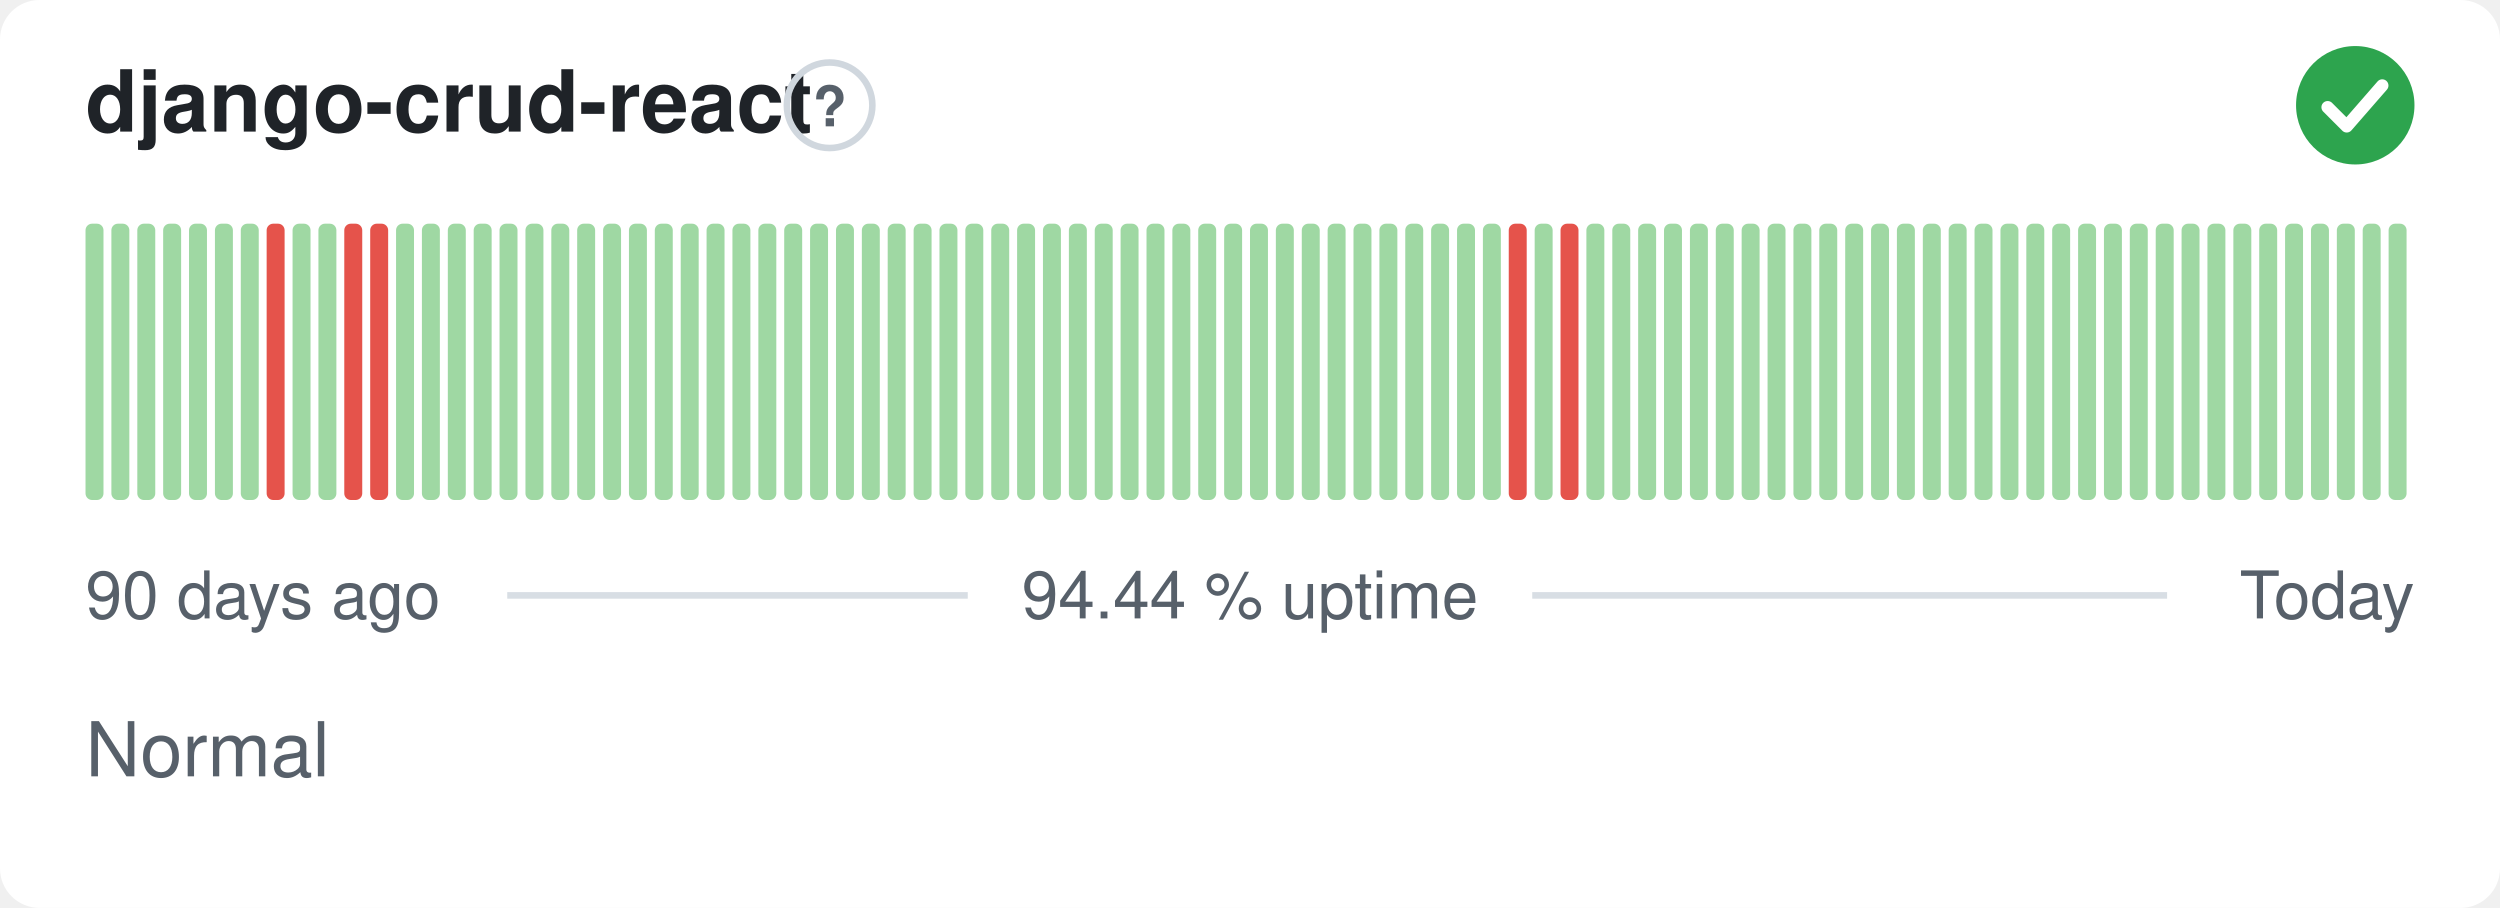
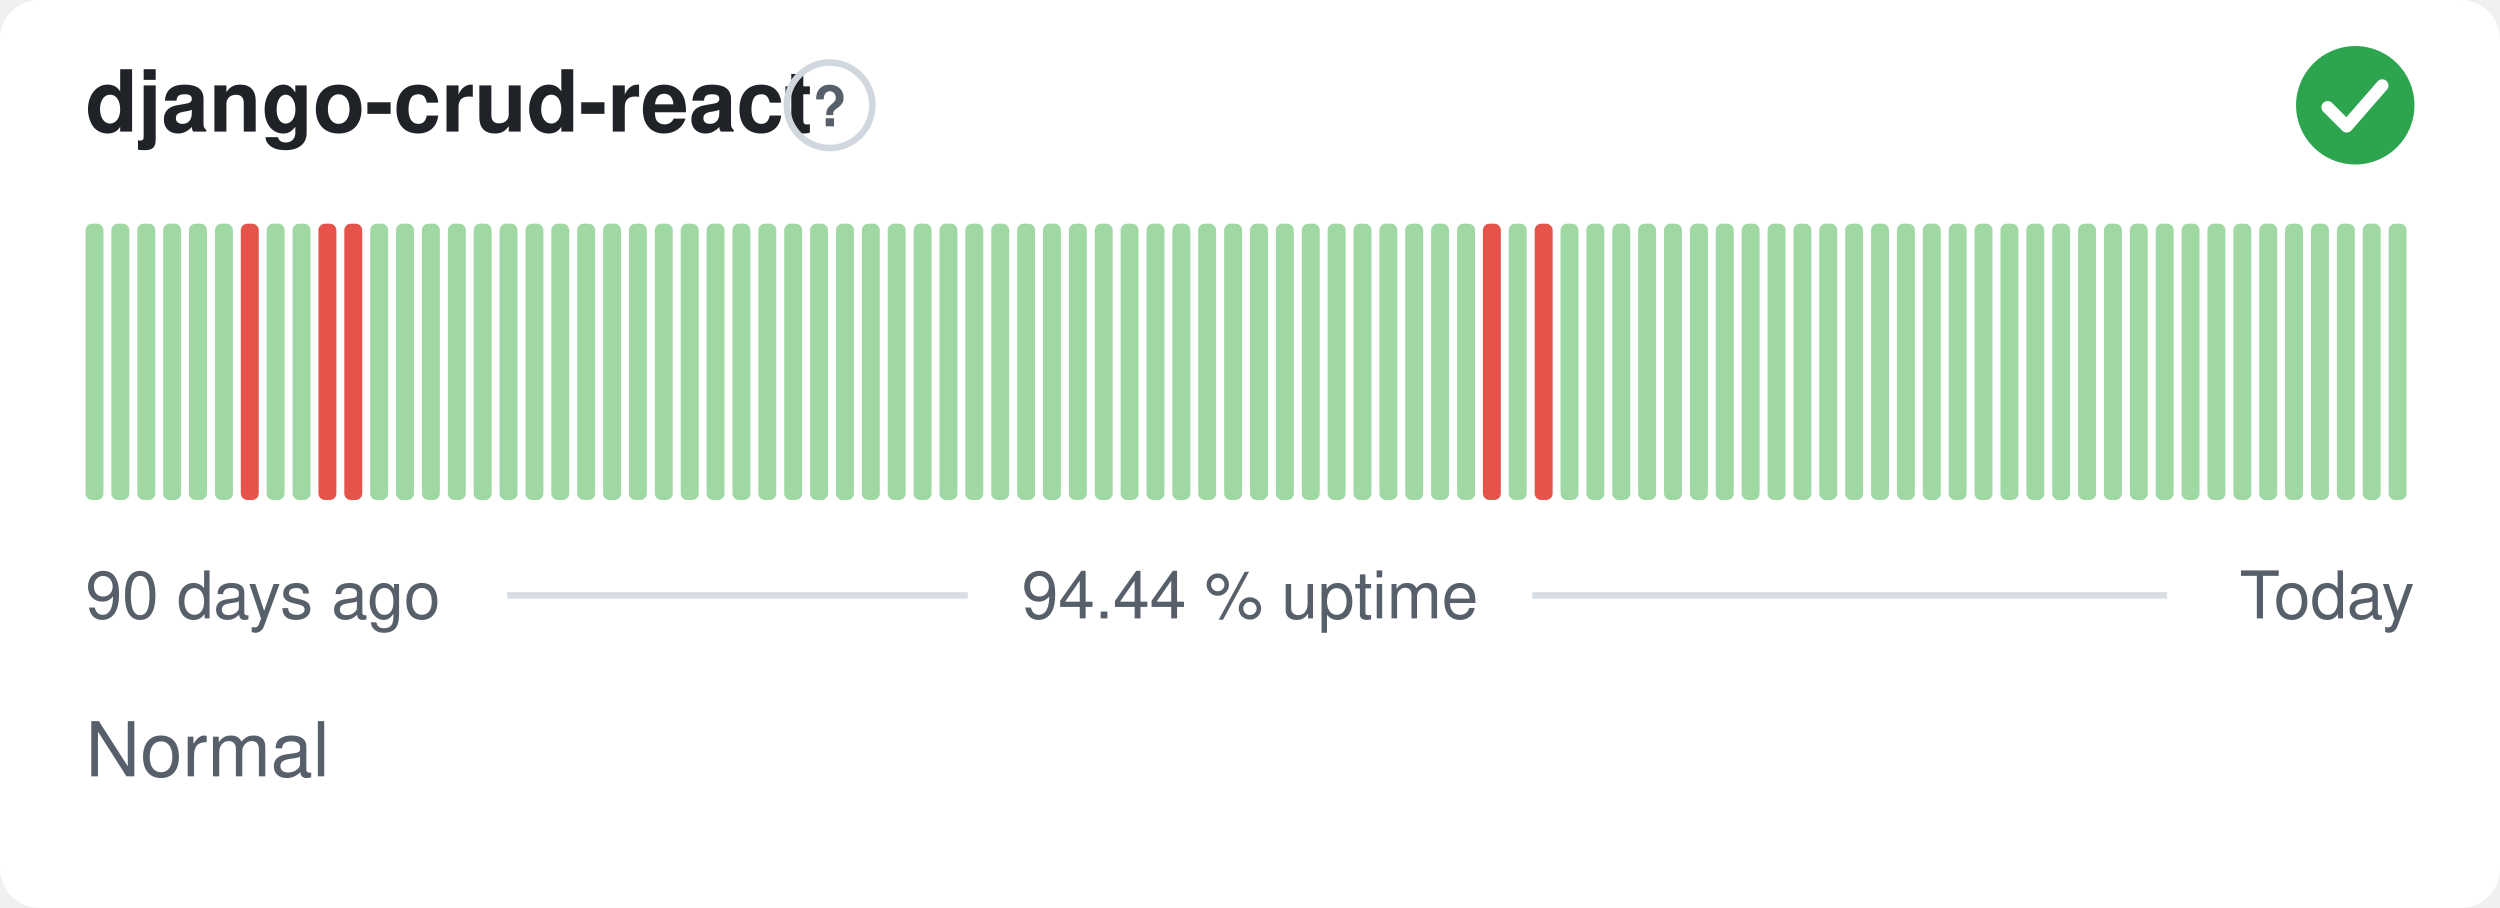
<svg xmlns="http://www.w3.org/2000/svg" width="380" height="138" viewBox="0 0 380 138" role="img" aria-label="django-crud-react: Normal, 94.44 % uptime over the last 90 days" font-family="-apple-system,BlinkMacSystemFont,'Segoe UI',Helvetica,Arial,sans-serif">
  <style>
    @media (prefers-color-scheme: dark) {
      .bg { fill: #0d1117 }
      .title { fill: #e6edf3 }
      .muted { fill: #8b949e }
      .hint { stroke: #30363d }
      .rule { stroke: #30363d }
      .nodata { fill: #21262d }
    }
  </style>
  <rect class="bg" width="380" height="138" rx="6" fill="#ffffff" />
  <text class="title" x="13" y="20" font-size="13" font-weight="600" fill="#1f2328">django-crud-react</text>
  <circle class="hint" cx="126.1" cy="16" r="6.5" fill="none" stroke="#d0d7de" stroke-width="1" />
  <text class="muted" x="126.1" y="19.2" text-anchor="middle" font-size="8.5" font-weight="700" fill="#57606a">?</text>
  <circle cx="358" cy="16" r="9" fill="#2da44e" />
  <path d="M353.80 16.30l2.90 2.90 5.40 -6.20" fill="none" stroke="#fff" stroke-width="1.89" stroke-linecap="round" stroke-linejoin="round" />
  <rect x="13.00" y="34.00" width="2.73" height="42.00" rx="1" fill="#9fd8a3" />
  <rect x="16.93" y="34.00" width="2.73" height="42.00" rx="1" fill="#9fd8a3" />
  <rect x="20.87" y="34.00" width="2.73" height="42.00" rx="1" fill="#9fd8a3" />
  <rect x="24.80" y="34.00" width="2.73" height="42.00" rx="1" fill="#9fd8a3" />
  <rect x="28.73" y="34.00" width="2.73" height="42.00" rx="1" fill="#9fd8a3" />
  <rect x="32.67" y="34.00" width="2.73" height="42.00" rx="1" fill="#9fd8a3" />
-   <rect x="36.60" y="34.00" width="2.73" height="42.00" rx="1" fill="#9fd8a3" />
-   <rect x="40.53" y="34.00" width="2.73" height="42.00" rx="1" fill="#e5534b" />
+   <rect x="36.60" y="34.00" width="2.73" height="42.00" rx="1" fill="#e5534b" />
+   <rect x="40.53" y="34.00" width="2.73" height="42.00" rx="1" fill="#9fd8a3" />
  <rect x="44.47" y="34.00" width="2.73" height="42.00" rx="1" fill="#9fd8a3" />
-   <rect x="48.40" y="34.00" width="2.73" height="42.00" rx="1" fill="#9fd8a3" />
+   <rect x="48.40" y="34.00" width="2.73" height="42.00" rx="1" fill="#e5534b" />
  <rect x="52.33" y="34.00" width="2.73" height="42.00" rx="1" fill="#e5534b" />
-   <rect x="56.27" y="34.00" width="2.73" height="42.00" rx="1" fill="#e5534b" />
+   <rect x="56.27" y="34.00" width="2.73" height="42.00" rx="1" fill="#9fd8a3" />
  <rect x="60.20" y="34.00" width="2.73" height="42.00" rx="1" fill="#9fd8a3" />
  <rect x="64.13" y="34.00" width="2.73" height="42.00" rx="1" fill="#9fd8a3" />
  <rect x="68.07" y="34.00" width="2.73" height="42.00" rx="1" fill="#9fd8a3" />
  <rect x="72.00" y="34.00" width="2.73" height="42.00" rx="1" fill="#9fd8a3" />
  <rect x="75.93" y="34.00" width="2.73" height="42.00" rx="1" fill="#9fd8a3" />
  <rect x="79.87" y="34.00" width="2.73" height="42.00" rx="1" fill="#9fd8a3" />
  <rect x="83.80" y="34.00" width="2.73" height="42.00" rx="1" fill="#9fd8a3" />
  <rect x="87.73" y="34.00" width="2.73" height="42.00" rx="1" fill="#9fd8a3" />
  <rect x="91.67" y="34.00" width="2.73" height="42.00" rx="1" fill="#9fd8a3" />
  <rect x="95.60" y="34.00" width="2.73" height="42.00" rx="1" fill="#9fd8a3" />
  <rect x="99.53" y="34.00" width="2.73" height="42.00" rx="1" fill="#9fd8a3" />
  <rect x="103.47" y="34.00" width="2.73" height="42.00" rx="1" fill="#9fd8a3" />
  <rect x="107.40" y="34.00" width="2.73" height="42.00" rx="1" fill="#9fd8a3" />
  <rect x="111.33" y="34.00" width="2.73" height="42.00" rx="1" fill="#9fd8a3" />
  <rect x="115.27" y="34.00" width="2.73" height="42.00" rx="1" fill="#9fd8a3" />
  <rect x="119.20" y="34.00" width="2.73" height="42.00" rx="1" fill="#9fd8a3" />
  <rect x="123.13" y="34.00" width="2.73" height="42.00" rx="1" fill="#9fd8a3" />
  <rect x="127.07" y="34.00" width="2.73" height="42.00" rx="1" fill="#9fd8a3" />
  <rect x="131.00" y="34.00" width="2.73" height="42.00" rx="1" fill="#9fd8a3" />
  <rect x="134.93" y="34.00" width="2.73" height="42.00" rx="1" fill="#9fd8a3" />
  <rect x="138.87" y="34.00" width="2.73" height="42.00" rx="1" fill="#9fd8a3" />
  <rect x="142.80" y="34.00" width="2.73" height="42.00" rx="1" fill="#9fd8a3" />
  <rect x="146.73" y="34.00" width="2.73" height="42.00" rx="1" fill="#9fd8a3" />
  <rect x="150.67" y="34.00" width="2.73" height="42.00" rx="1" fill="#9fd8a3" />
  <rect x="154.60" y="34.00" width="2.73" height="42.00" rx="1" fill="#9fd8a3" />
  <rect x="158.53" y="34.00" width="2.73" height="42.00" rx="1" fill="#9fd8a3" />
  <rect x="162.47" y="34.00" width="2.73" height="42.00" rx="1" fill="#9fd8a3" />
  <rect x="166.40" y="34.00" width="2.73" height="42.00" rx="1" fill="#9fd8a3" />
  <rect x="170.33" y="34.00" width="2.73" height="42.00" rx="1" fill="#9fd8a3" />
  <rect x="174.27" y="34.00" width="2.73" height="42.00" rx="1" fill="#9fd8a3" />
  <rect x="178.20" y="34.00" width="2.73" height="42.00" rx="1" fill="#9fd8a3" />
  <rect x="182.13" y="34.00" width="2.73" height="42.00" rx="1" fill="#9fd8a3" />
  <rect x="186.07" y="34.00" width="2.73" height="42.00" rx="1" fill="#9fd8a3" />
  <rect x="190.00" y="34.00" width="2.73" height="42.00" rx="1" fill="#9fd8a3" />
  <rect x="193.93" y="34.00" width="2.73" height="42.00" rx="1" fill="#9fd8a3" />
  <rect x="197.87" y="34.00" width="2.73" height="42.00" rx="1" fill="#9fd8a3" />
  <rect x="201.80" y="34.00" width="2.73" height="42.00" rx="1" fill="#9fd8a3" />
  <rect x="205.73" y="34.00" width="2.73" height="42.00" rx="1" fill="#9fd8a3" />
  <rect x="209.67" y="34.00" width="2.73" height="42.00" rx="1" fill="#9fd8a3" />
  <rect x="213.60" y="34.00" width="2.73" height="42.00" rx="1" fill="#9fd8a3" />
  <rect x="217.53" y="34.00" width="2.73" height="42.00" rx="1" fill="#9fd8a3" />
  <rect x="221.47" y="34.00" width="2.73" height="42.00" rx="1" fill="#9fd8a3" />
-   <rect x="225.40" y="34.00" width="2.73" height="42.00" rx="1" fill="#9fd8a3" />
-   <rect x="229.33" y="34.00" width="2.73" height="42.00" rx="1" fill="#e5534b" />
-   <rect x="233.27" y="34.00" width="2.73" height="42.00" rx="1" fill="#9fd8a3" />
-   <rect x="237.20" y="34.00" width="2.73" height="42.00" rx="1" fill="#e5534b" />
+   <rect x="225.40" y="34.00" width="2.73" height="42.00" rx="1" fill="#e5534b" />
+   <rect x="229.33" y="34.00" width="2.73" height="42.00" rx="1" fill="#9fd8a3" />
+   <rect x="233.27" y="34.00" width="2.73" height="42.00" rx="1" fill="#e5534b" />
+   <rect x="237.20" y="34.00" width="2.73" height="42.00" rx="1" fill="#9fd8a3" />
  <rect x="241.13" y="34.00" width="2.73" height="42.00" rx="1" fill="#9fd8a3" />
  <rect x="245.07" y="34.00" width="2.73" height="42.00" rx="1" fill="#9fd8a3" />
  <rect x="249.00" y="34.00" width="2.73" height="42.00" rx="1" fill="#9fd8a3" />
  <rect x="252.93" y="34.00" width="2.73" height="42.00" rx="1" fill="#9fd8a3" />
  <rect x="256.87" y="34.00" width="2.73" height="42.00" rx="1" fill="#9fd8a3" />
  <rect x="260.80" y="34.00" width="2.73" height="42.00" rx="1" fill="#9fd8a3" />
  <rect x="264.73" y="34.00" width="2.73" height="42.00" rx="1" fill="#9fd8a3" />
  <rect x="268.67" y="34.00" width="2.73" height="42.00" rx="1" fill="#9fd8a3" />
  <rect x="272.60" y="34.00" width="2.73" height="42.00" rx="1" fill="#9fd8a3" />
  <rect x="276.53" y="34.00" width="2.73" height="42.00" rx="1" fill="#9fd8a3" />
  <rect x="280.47" y="34.00" width="2.73" height="42.00" rx="1" fill="#9fd8a3" />
  <rect x="284.40" y="34.00" width="2.73" height="42.00" rx="1" fill="#9fd8a3" />
  <rect x="288.33" y="34.00" width="2.73" height="42.00" rx="1" fill="#9fd8a3" />
  <rect x="292.27" y="34.00" width="2.73" height="42.00" rx="1" fill="#9fd8a3" />
  <rect x="296.20" y="34.00" width="2.73" height="42.00" rx="1" fill="#9fd8a3" />
  <rect x="300.13" y="34.00" width="2.73" height="42.00" rx="1" fill="#9fd8a3" />
  <rect x="304.07" y="34.00" width="2.73" height="42.00" rx="1" fill="#9fd8a3" />
  <rect x="308.00" y="34.00" width="2.73" height="42.00" rx="1" fill="#9fd8a3" />
  <rect x="311.93" y="34.00" width="2.73" height="42.00" rx="1" fill="#9fd8a3" />
  <rect x="315.87" y="34.00" width="2.73" height="42.00" rx="1" fill="#9fd8a3" />
  <rect x="319.80" y="34.00" width="2.73" height="42.00" rx="1" fill="#9fd8a3" />
  <rect x="323.73" y="34.00" width="2.73" height="42.00" rx="1" fill="#9fd8a3" />
  <rect x="327.67" y="34.00" width="2.73" height="42.00" rx="1" fill="#9fd8a3" />
  <rect x="331.60" y="34.00" width="2.73" height="42.00" rx="1" fill="#9fd8a3" />
  <rect x="335.53" y="34.00" width="2.73" height="42.00" rx="1" fill="#9fd8a3" />
  <rect x="339.47" y="34.00" width="2.73" height="42.00" rx="1" fill="#9fd8a3" />
  <rect x="343.40" y="34.00" width="2.73" height="42.00" rx="1" fill="#9fd8a3" />
  <rect x="347.33" y="34.00" width="2.73" height="42.00" rx="1" fill="#9fd8a3" />
  <rect x="351.27" y="34.00" width="2.73" height="42.00" rx="1" fill="#9fd8a3" />
  <rect x="355.20" y="34.00" width="2.73" height="42.00" rx="1" fill="#9fd8a3" />
  <rect x="359.13" y="34.00" width="2.73" height="42.00" rx="1" fill="#9fd8a3" />
  <rect x="363.07" y="34.00" width="2.73" height="42.00" rx="1" fill="#9fd8a3" />
  <text class="muted" x="13" y="94" font-size="10" fill="#57606a">90 days ago</text>
  <text class="muted" x="190" y="94" text-anchor="middle" font-size="10" fill="#57606a">94.44 % uptime</text>
  <text class="muted" x="367" y="94" text-anchor="end" font-size="10" fill="#57606a">Today</text>
  <line class="rule" x1="77.1" y1="90.5" x2="147.1" y2="90.5" stroke="#d8dee4" stroke-width="1" />
  <line class="rule" x1="232.9" y1="90.5" x2="329.4" y2="90.5" stroke="#d8dee4" stroke-width="1" />
  <text class="muted" x="13" y="118" font-size="11.5" fill="#57606a">Normal</text>
</svg>
